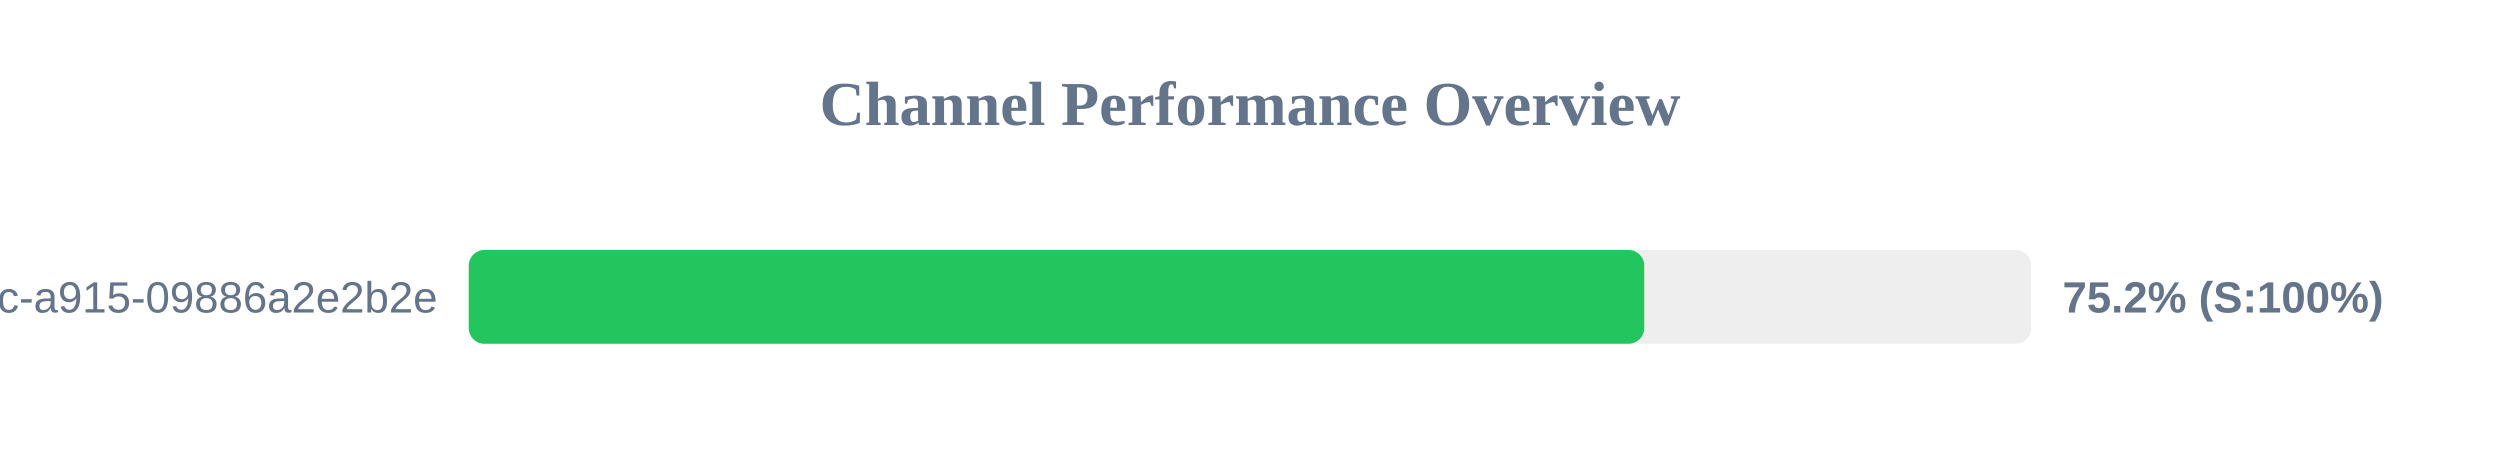
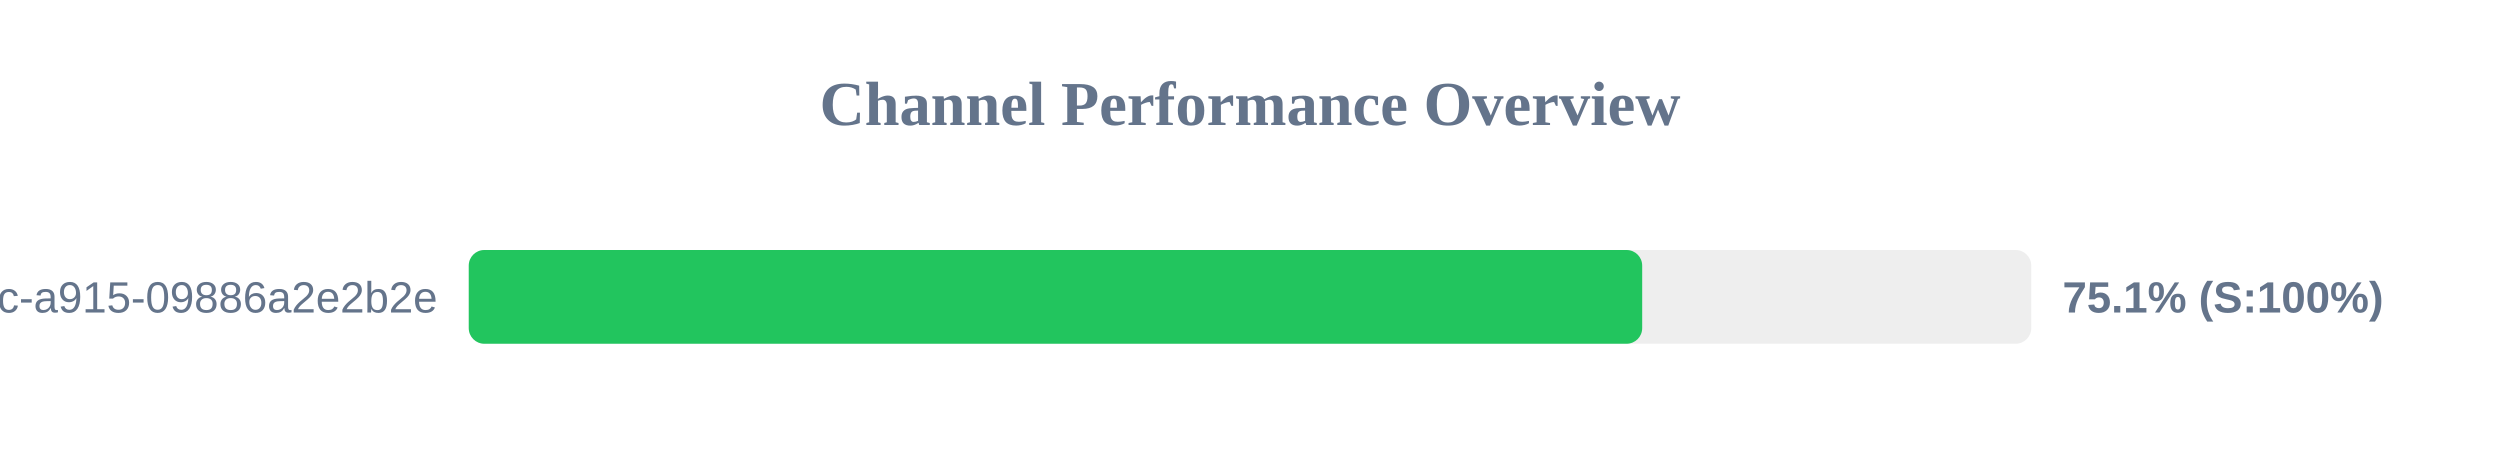
<svg xmlns="http://www.w3.org/2000/svg" width="800" height="150" version="1.1">
  <style>
        .row { font: 14px Arial; fill: #64748b; }
        .score { font: bold 14px Arial; fill: #64748b; }
    </style>
  <text x="400" y="40" text-anchor="middle" font-size="20px" font-weight="bold" fill="#64748b">Channel Performance Overview</text>
  <rect x="150" y="80" width="500" height="30" fill="#eee" rx="5" />
-   <rect x="150" y="80" width="376.15" height="30" fill="#22c55e" rx="5" />
+   <rect x="150" y="80" width="375.5" height="30" fill="#22c55e" rx="5" />
  <text x="140" y="100" text-anchor="end" class="row">?uuid=52816135-d3bc-46bc-a915-09886a2e2b2e</text>
-   <text x="660" y="100" text-anchor="start" class="score">75.2% (S:100%)</text>
+   <text x="660" y="100" text-anchor="start" class="score">75.1% (S:100%)</text>
</svg>
